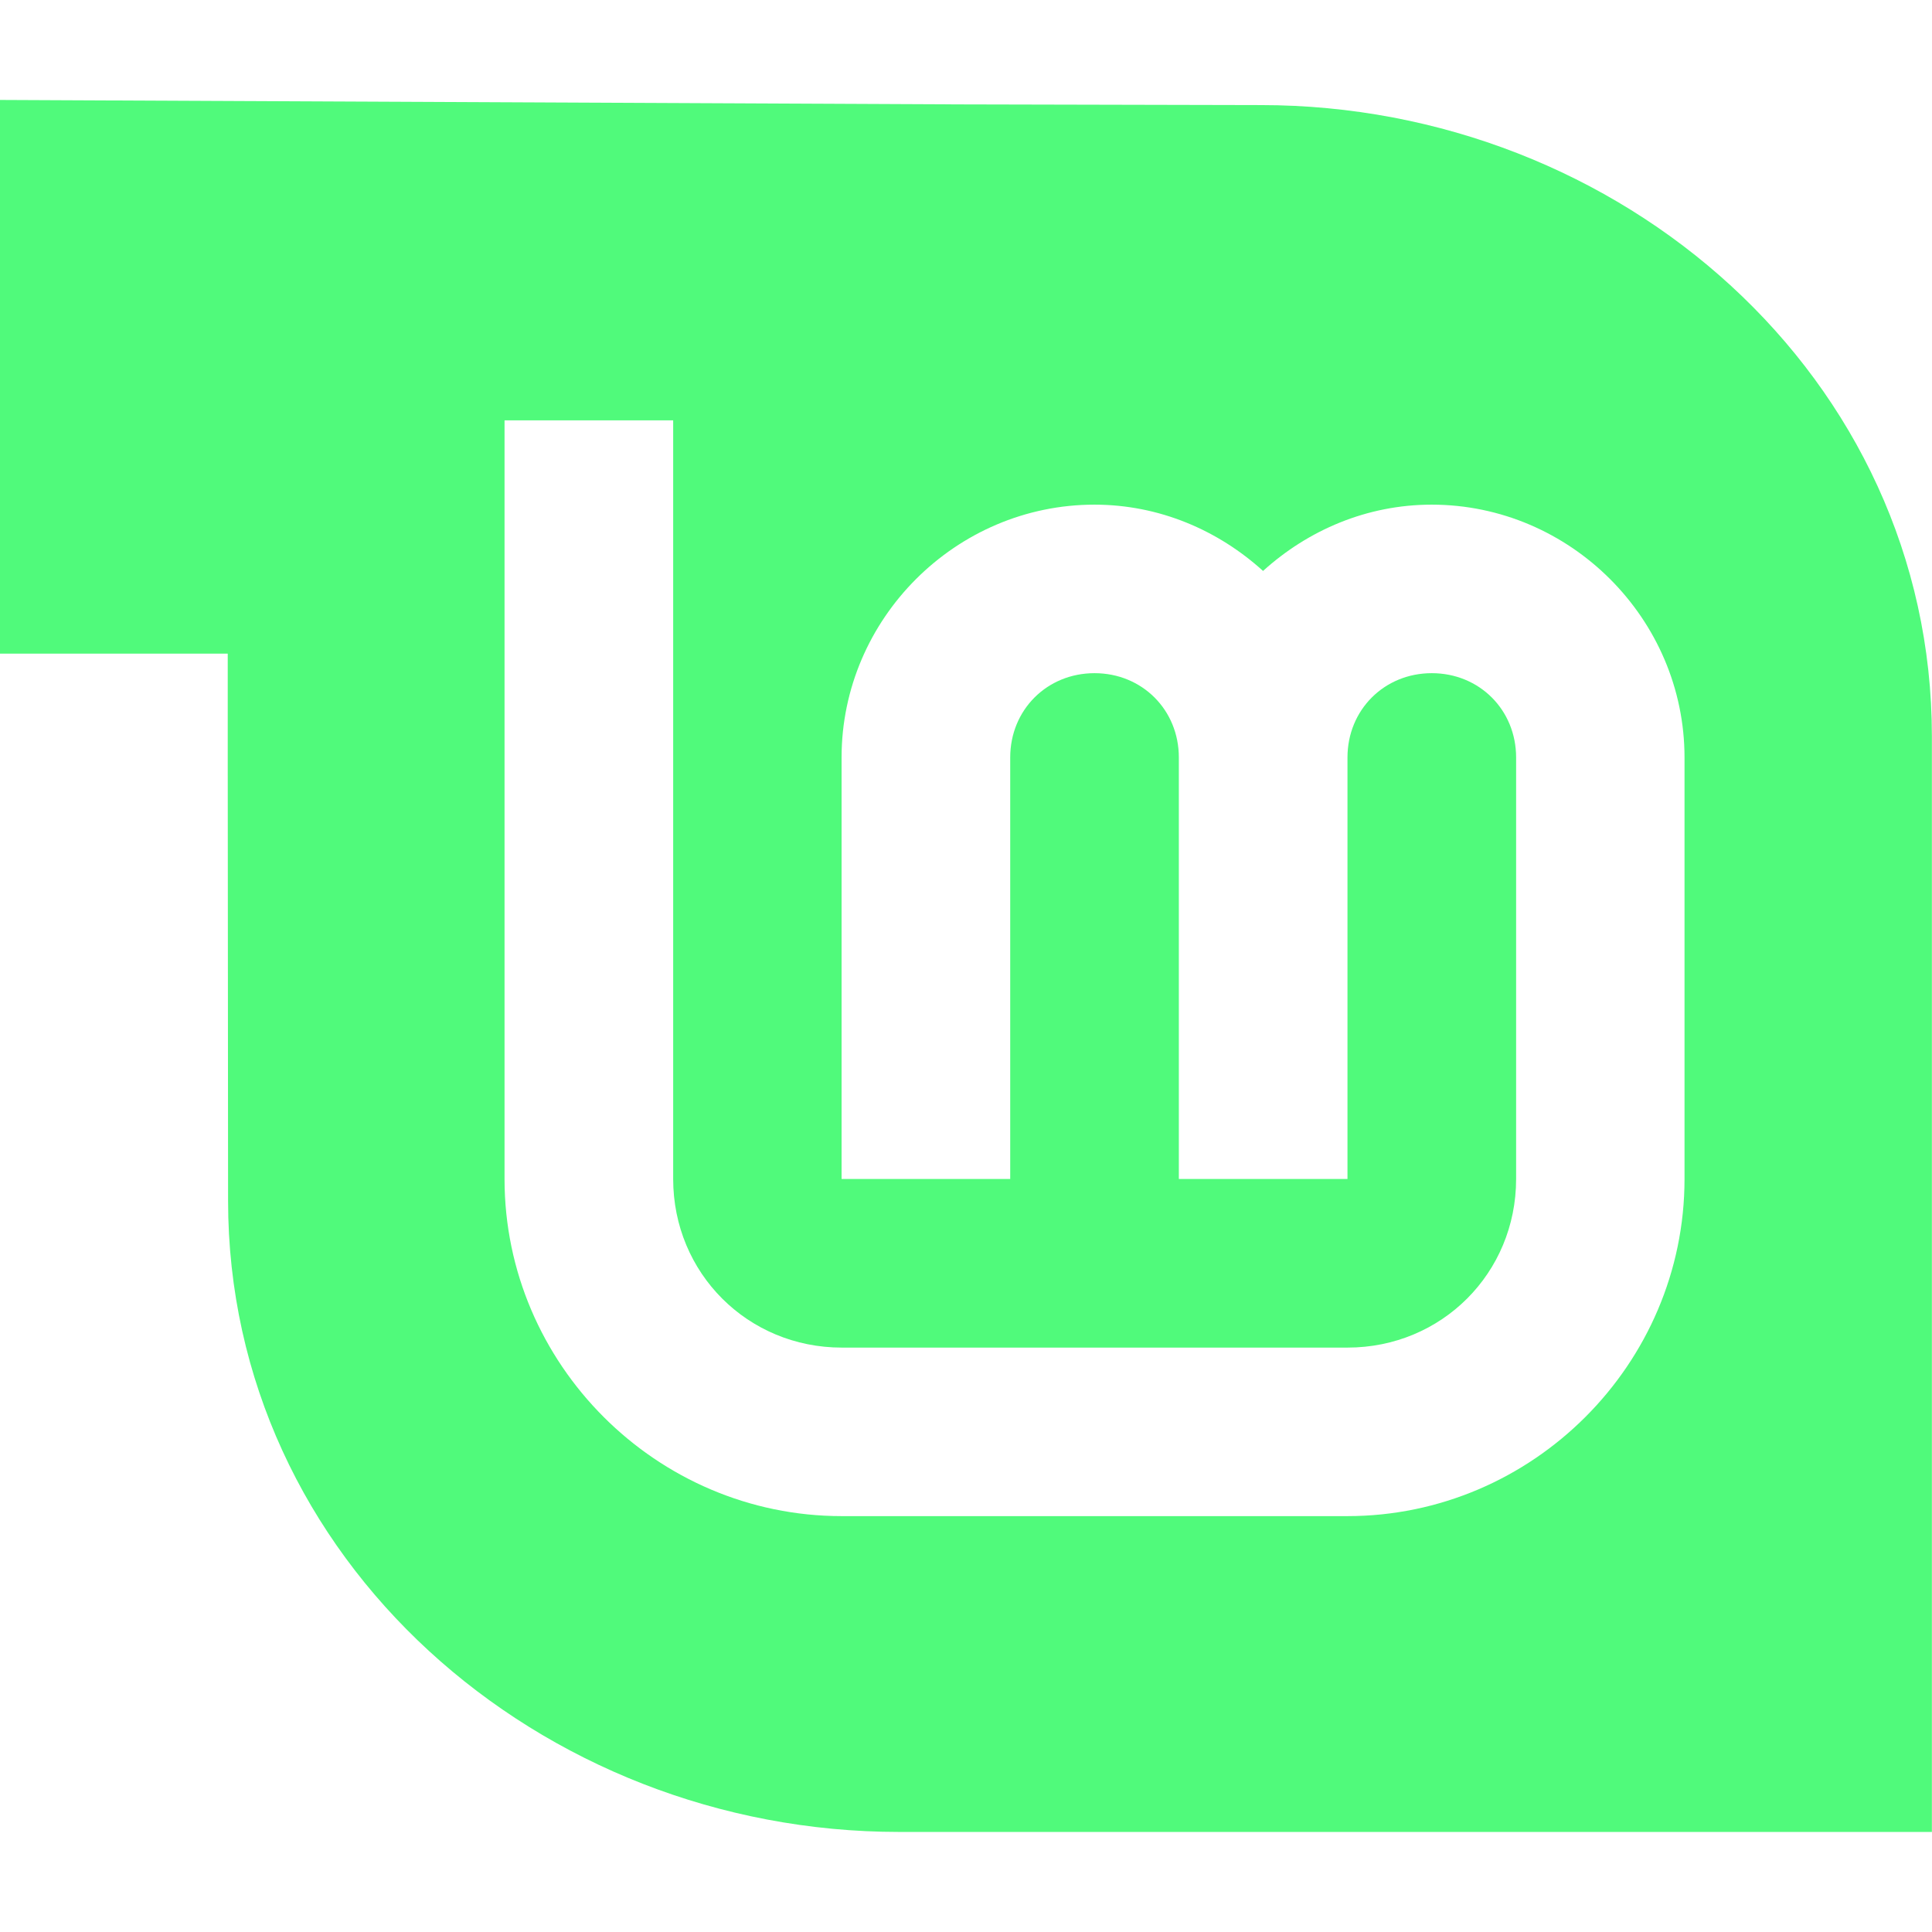
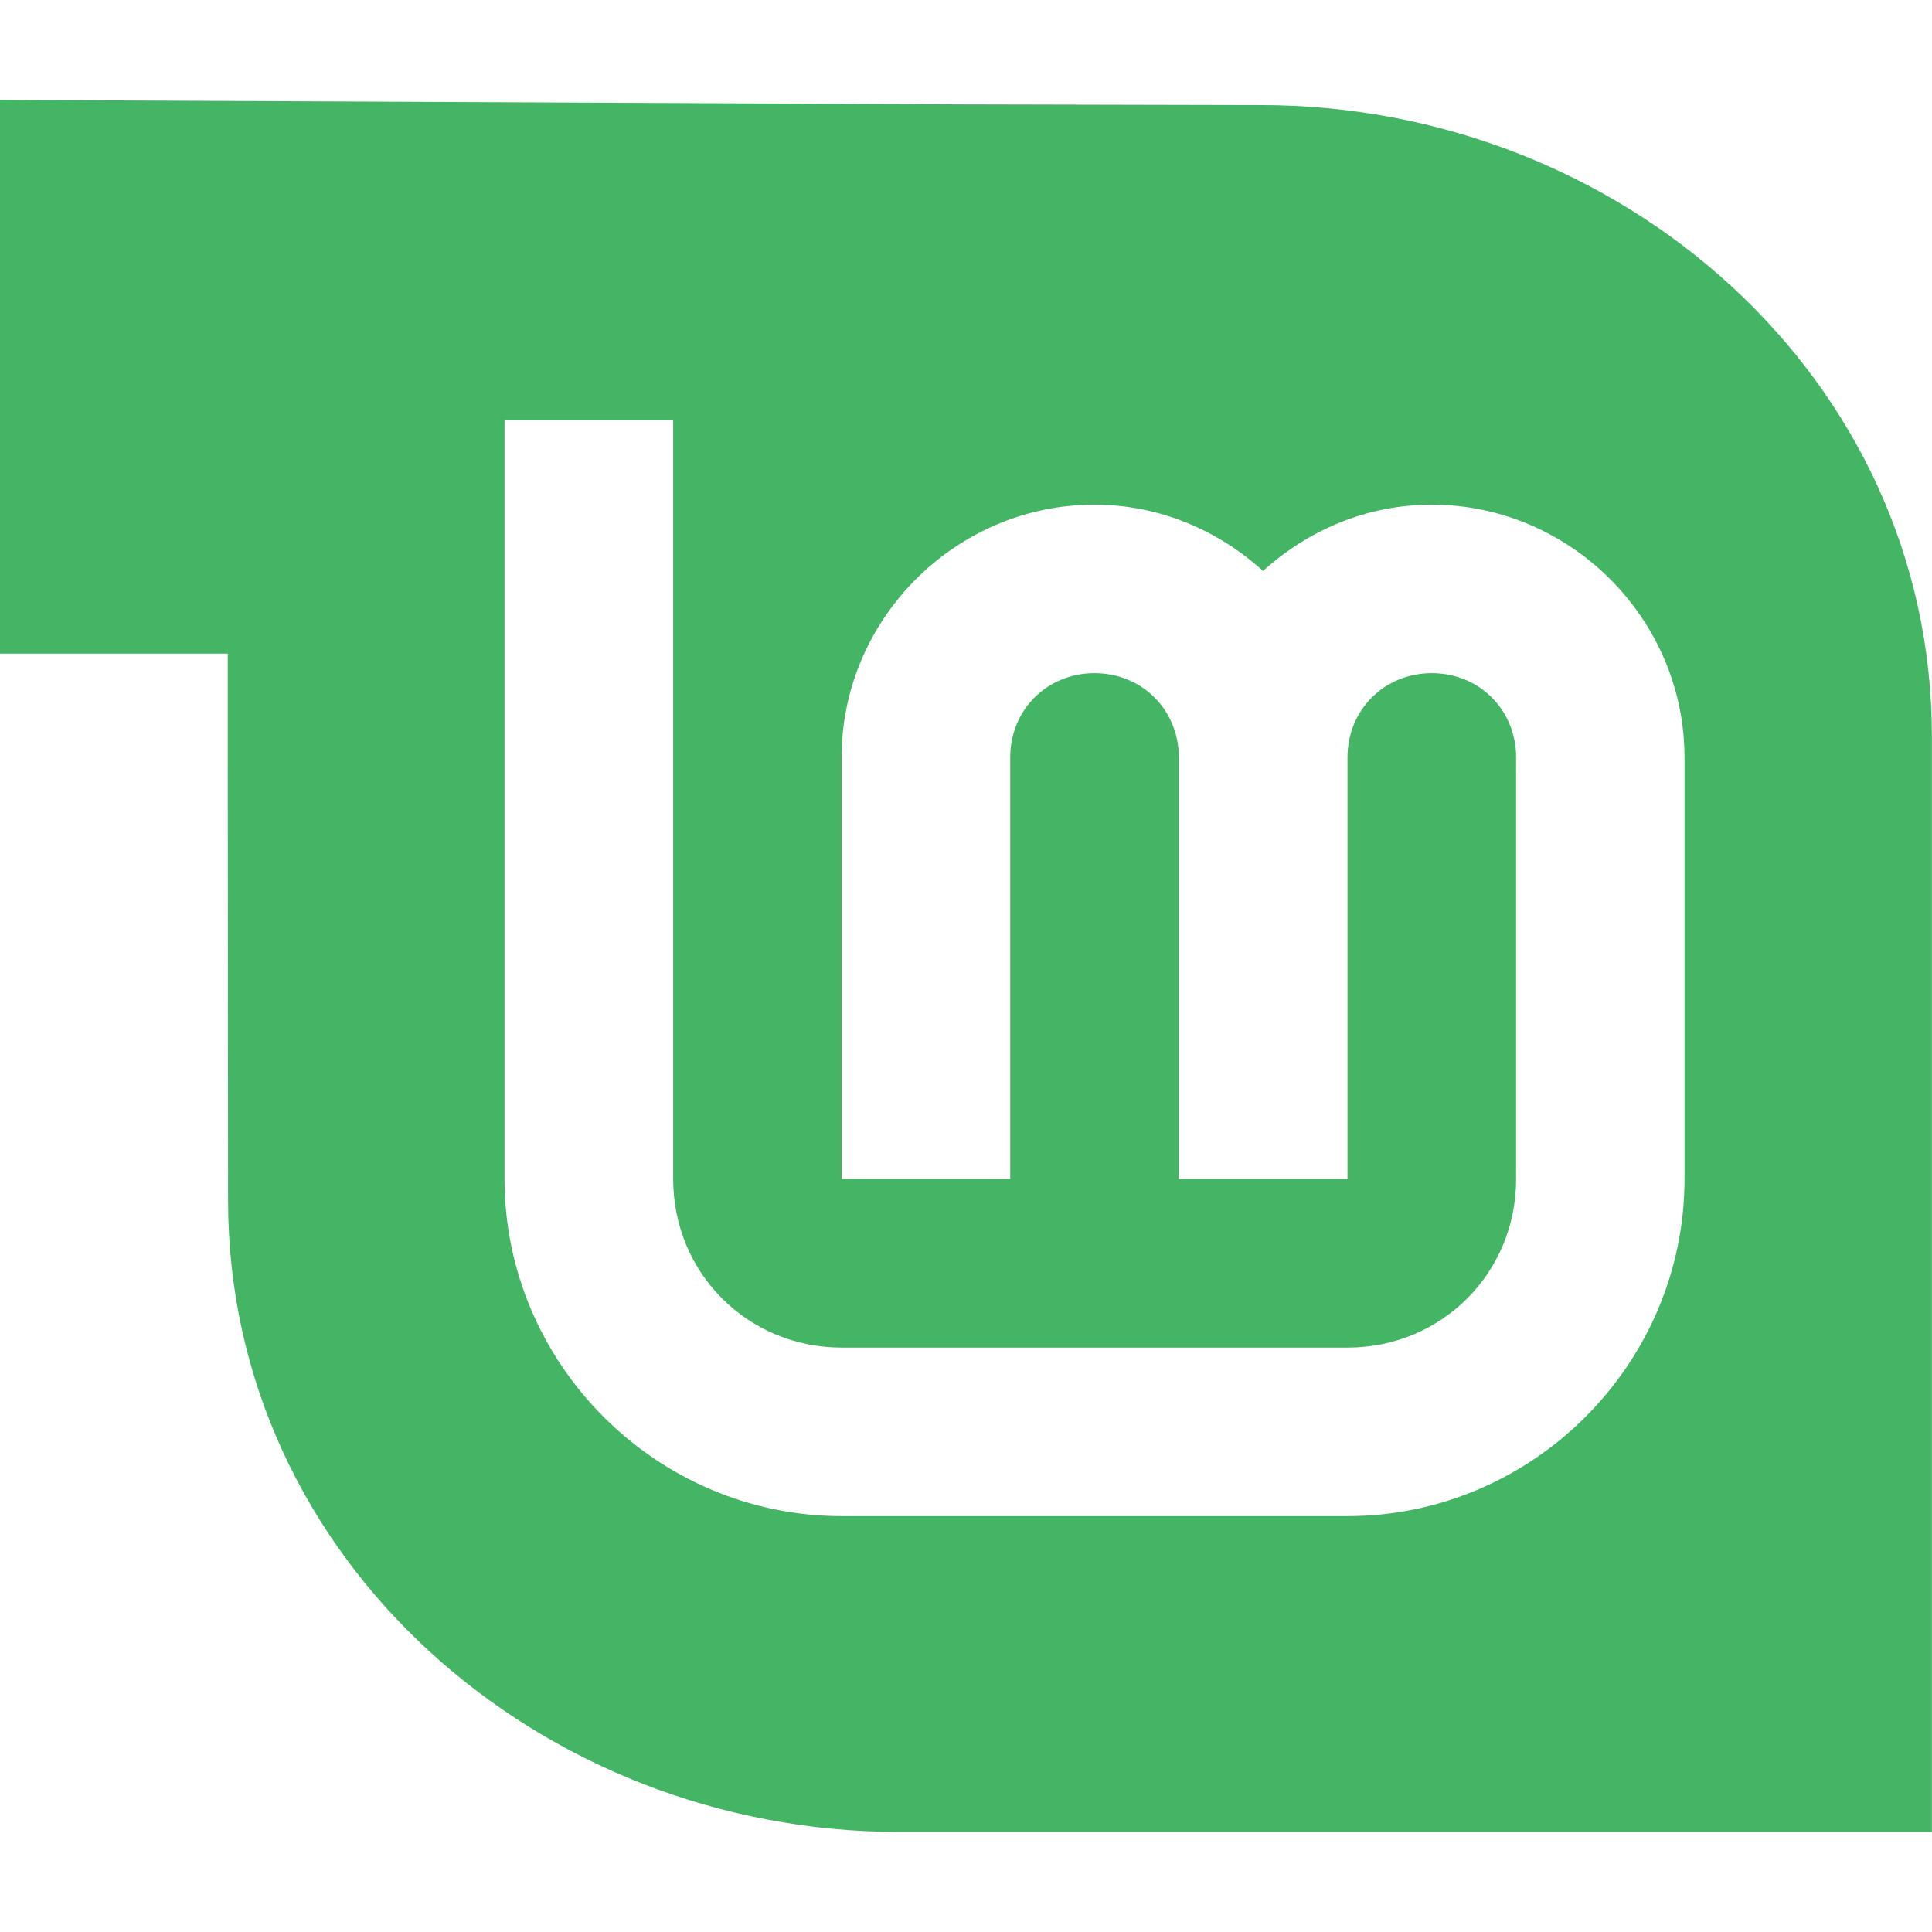
<svg xmlns="http://www.w3.org/2000/svg" id="svg20" width="64" height="64" version="1.1" viewBox="0 0 16.933 16.933">
  <defs id="defs10">
    <linearGradient id="linearGradient829" x1="12.966" x2="13.104" y1="272.92" y2="295.695" gradientTransform="matrix(.6666536 0 0 .6666536 -9.9999999e-8 -181.0631)" gradientUnits="userSpaceOnUse">
      <stop id="stop823" style="stop-color:#8fbcbb" offset="0" />
      <stop id="stop825" style="stop-color:#97b67c" offset="1" />
    </linearGradient>
  </defs>
  <g id="g18" stroke-linecap="round" stroke-linejoin="round">
    <rect id="rect14" x=".926" y=".926" width="15.081" height="15.081" rx="3" ry="3" fill="url(#linearGradient1340)" stroke-width="1.227" style="fill:none" />
    <rect id="rect16" x=".012" y=".006" width="16.924" height="16.927" fill="none" opacity=".15" stroke-width="1.052" />
-     <path id="rect1013" d="m-9.9999999e-8 0.876v4.853h1.996v0.974l0.003 3.82c0 3.146 2.733 5.533 5.881 5.533h9.052v-9.602c0-3.149-2.73-5.533-5.881-5.533l-2.633-6e-3zm4.422 2.808h1.478v6.649c0 0.825 0.653 1.478 1.478 1.478h4.432c0.825 0 1.478-0.653 1.478-1.478v-3.694c0-0.417-0.322-0.739-0.739-0.739-0.417 0-0.739 0.322-0.739 0.739v3.694h-1.478v-3.694c0-0.417-0.322-0.739-0.739-0.739-0.417 0-0.739 0.322-0.739 0.739v3.694h-1.478v-3.694c0-1.215 1.001-2.216 2.216-2.216 0.568 0 1.084 0.224 1.478 0.581 0.394-0.357 0.91-0.581 1.478-0.581 1.215 0 2.216 1.001 2.216 2.216v3.694c0 1.623-1.332 2.955-2.955 2.955h-4.432c-1.623 0-2.955-1.332-2.955-2.955z" style="fill:#50fa7b;fill-opacity:1" />
+     <path id="rect1013" d="m-9.9999999e-8 0.876v4.853h1.996v0.974l0.003 3.82c0 3.146 2.733 5.533 5.881 5.533h9.052v-9.602c0-3.149-2.73-5.533-5.881-5.533l-2.633-6e-3zm4.422 2.808h1.478v6.649c0 0.825 0.653 1.478 1.478 1.478h4.432c0.825 0 1.478-0.653 1.478-1.478v-3.694c0-0.417-0.322-0.739-0.739-0.739-0.417 0-0.739 0.322-0.739 0.739v3.694h-1.478v-3.694c0-0.417-0.322-0.739-0.739-0.739-0.417 0-0.739 0.322-0.739 0.739v3.694h-1.478v-3.694c0-1.215 1.001-2.216 2.216-2.216 0.568 0 1.084 0.224 1.478 0.581 0.394-0.357 0.91-0.581 1.478-0.581 1.215 0 2.216 1.001 2.216 2.216v3.694c0 1.623-1.332 2.955-2.955 2.955h-4.432c-1.623 0-2.955-1.332-2.955-2.955z" style="fill:#43b564;fill-opacity:1" />
  </g>
</svg>
